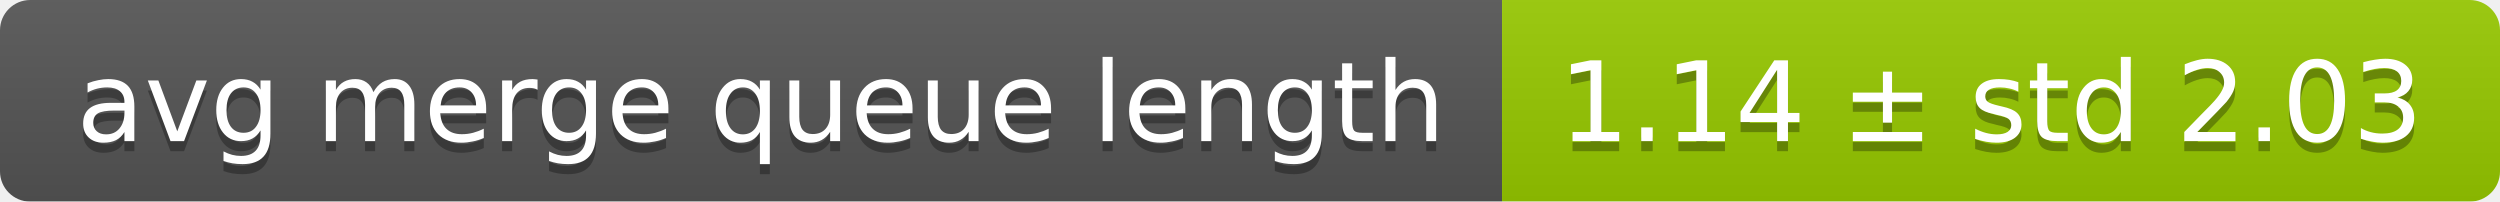
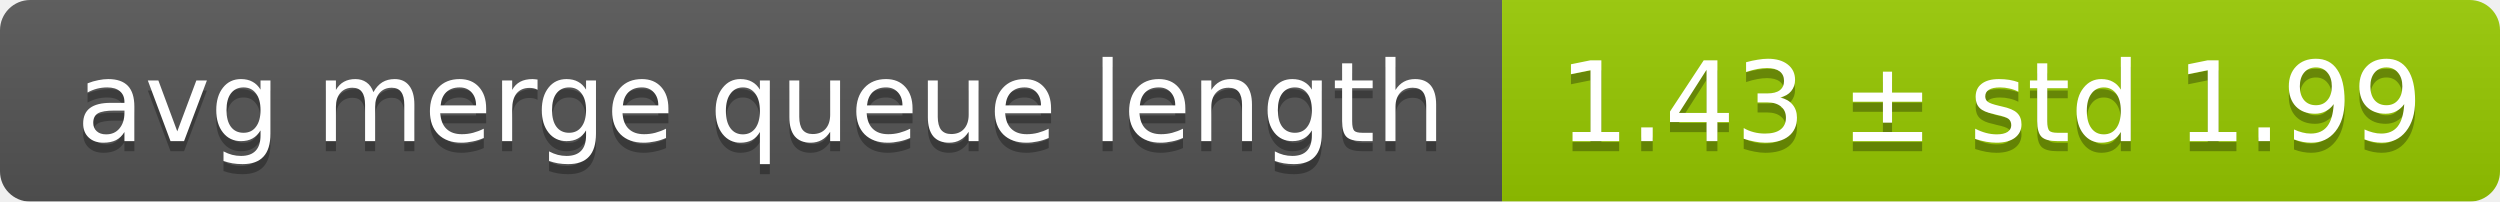
<svg xmlns="http://www.w3.org/2000/svg" width="248" height="20">
  <linearGradient id="smooth" x2="0" y2="100%">
    <stop offset="0" stop-color="#bbb" stop-opacity=".1" />
    <stop offset="1" stop-opacity=".1" />
  </linearGradient>
  <mask id="round">
    <rect width="248" height="20" rx="3" fill="#fff" />
  </mask>
  <g mask="url(#round)">
    <rect width="149" height="20" fill="#555" />
    <rect x="149" width="99" height="20" fill="#97ca00" />
    <rect width="248" height="20" fill="url(#smooth)" />
  </g>
  <g fill="#fff" text-anchor="middle" font-family="DejaVu Sans,Verdana,Geneva,sans-serif" font-size="11">
    <text x="75.5" y="15" fill="#010101" fill-opacity=".3">avg merge queue length</text>
    <text x="75.5" y="14">avg merge queue length</text>
-     <text x="197.5" y="15" fill="#010101" fill-opacity=".3">1.14 ± std 2.03</text>
-     <text x="197.5" y="14">1.14 ± std 2.03</text>
+     <text x="197.5" y="15" fill="#010101" fill-opacity=".3">1.43 ± std 1.99</text>
+     <text x="197.5" y="14">1.43 ± std 1.99</text>
  </g>
</svg>
